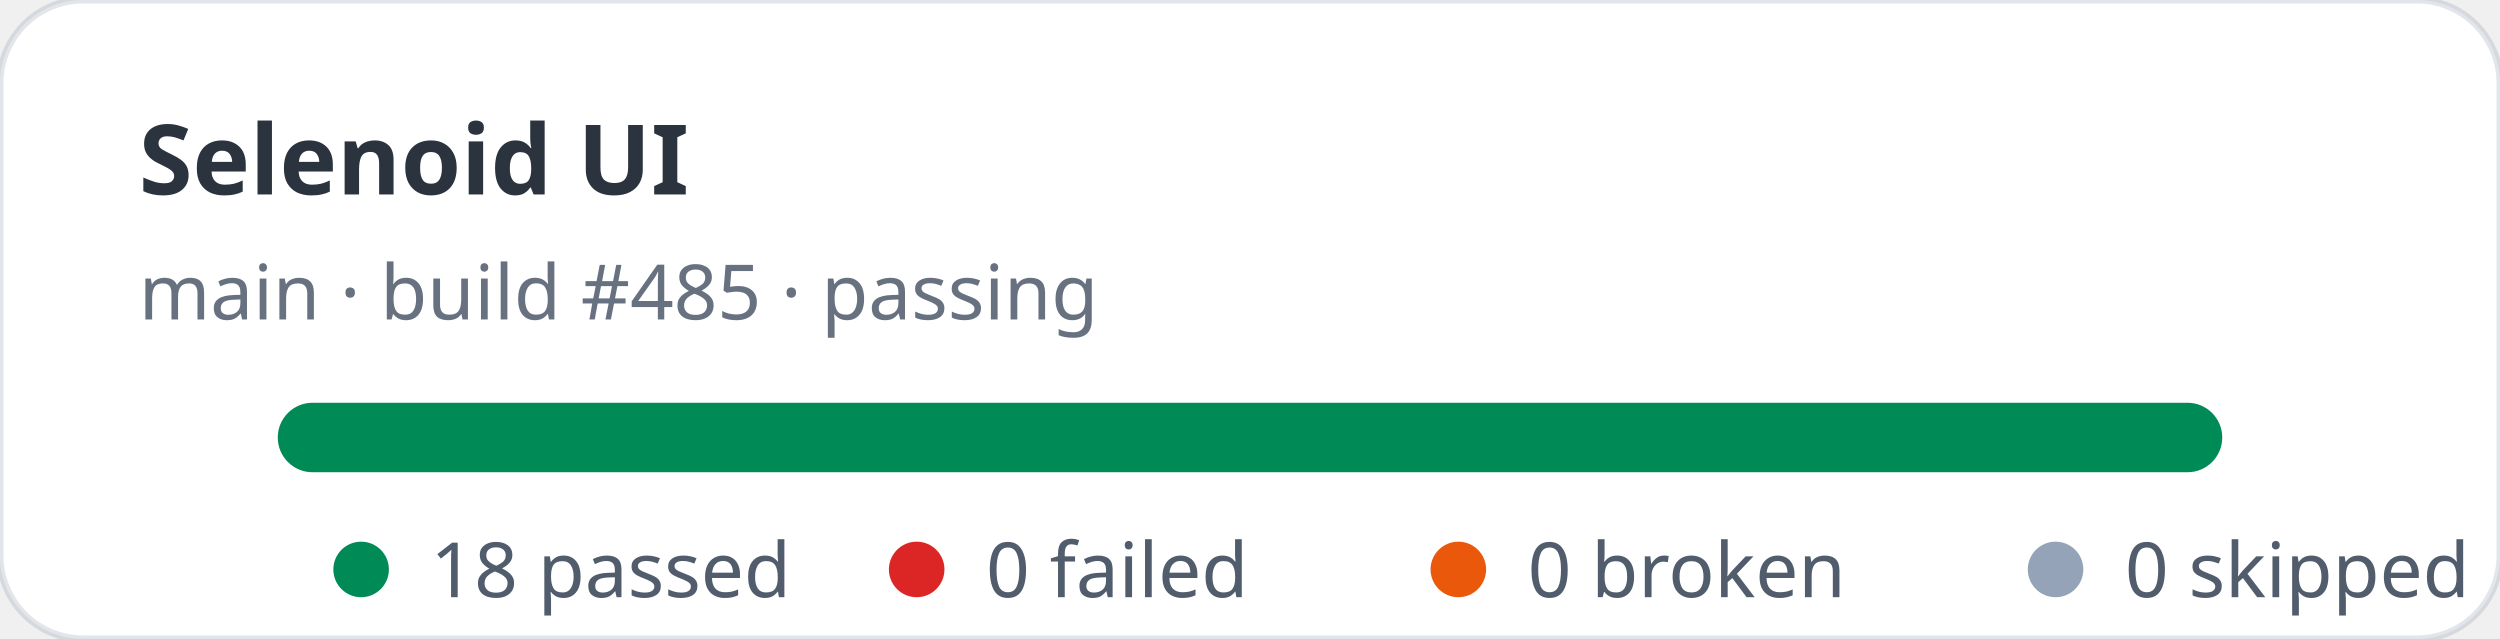
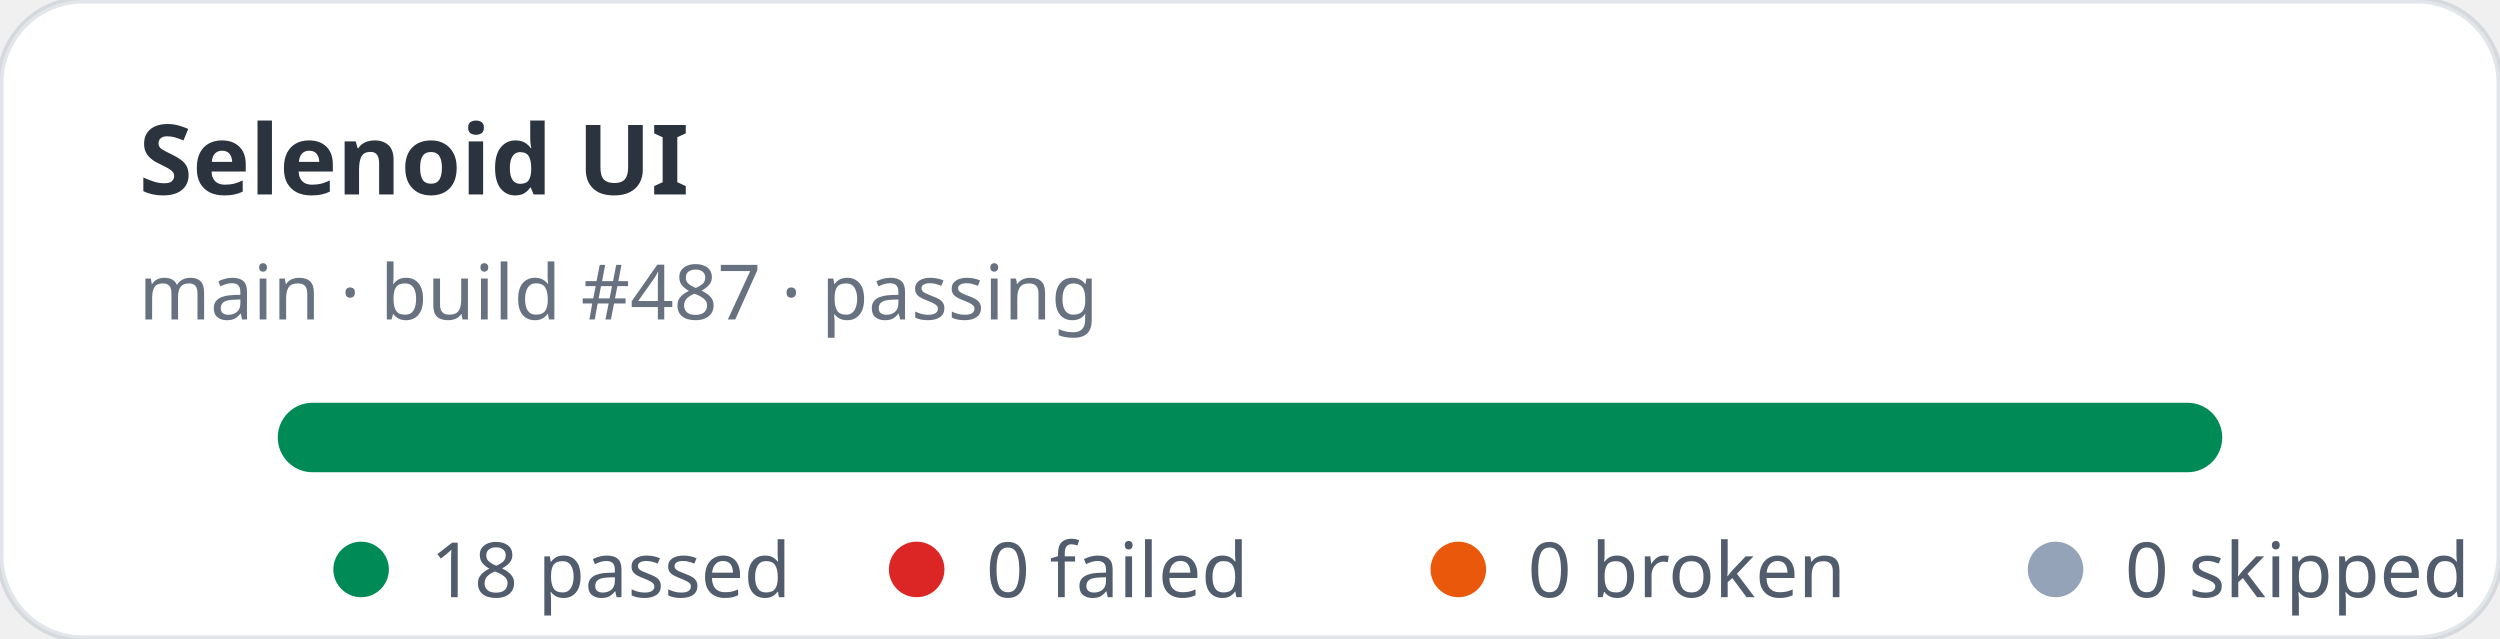
<svg xmlns="http://www.w3.org/2000/svg" width="360" height="92" viewBox="0 0 360 92" role="img" aria-label="Selenoid UI stats: 18 passed, 0 failed">
  <rect width="360" height="92" rx="12" fill="#ffffff" stroke="rgba(11,48,86,0.12)" />
  <text x="20" y="28" fill="rgba(1,10,24,0.83)" font-family="ui-sans-serif,system-ui,sans-serif" font-size="14" font-weight="700">Selenoid UI</text>
-   <text x="20" y="46" fill="rgba(2,19,44,0.6)" font-family="ui-sans-serif,system-ui,sans-serif" font-size="11">main · build #485 · passing</text>
+   <text x="20" y="46" fill="rgba(2,19,44,0.6)" font-family="ui-sans-serif,system-ui,sans-serif" font-size="11">main · build #487 · passing</text>
  <rect x="40" y="58" width="280" height="10" rx="5" fill="#e2e8f0" />
  <rect x="40" y="58" width="280" height="10" rx="5" fill="#008a56" />
  <g font-family="ui-sans-serif,system-ui,sans-serif" font-size="11" fill="rgba(1,18,40,0.68)">
    <circle cx="52" cy="82" r="4" fill="#008a56" />
    <text x="62" y="86">18 passed</text>
    <circle cx="132" cy="82" r="4" fill="#dc2626" />
    <text x="142" y="86">0 failed</text>
    <circle cx="210" cy="82" r="4" fill="#ea580c" />
    <text x="220" y="86">0 broken</text>
    <circle cx="296" cy="82" r="4" fill="#94a3b8" />
    <text x="306" y="86">0 skipped</text>
  </g>
</svg>
